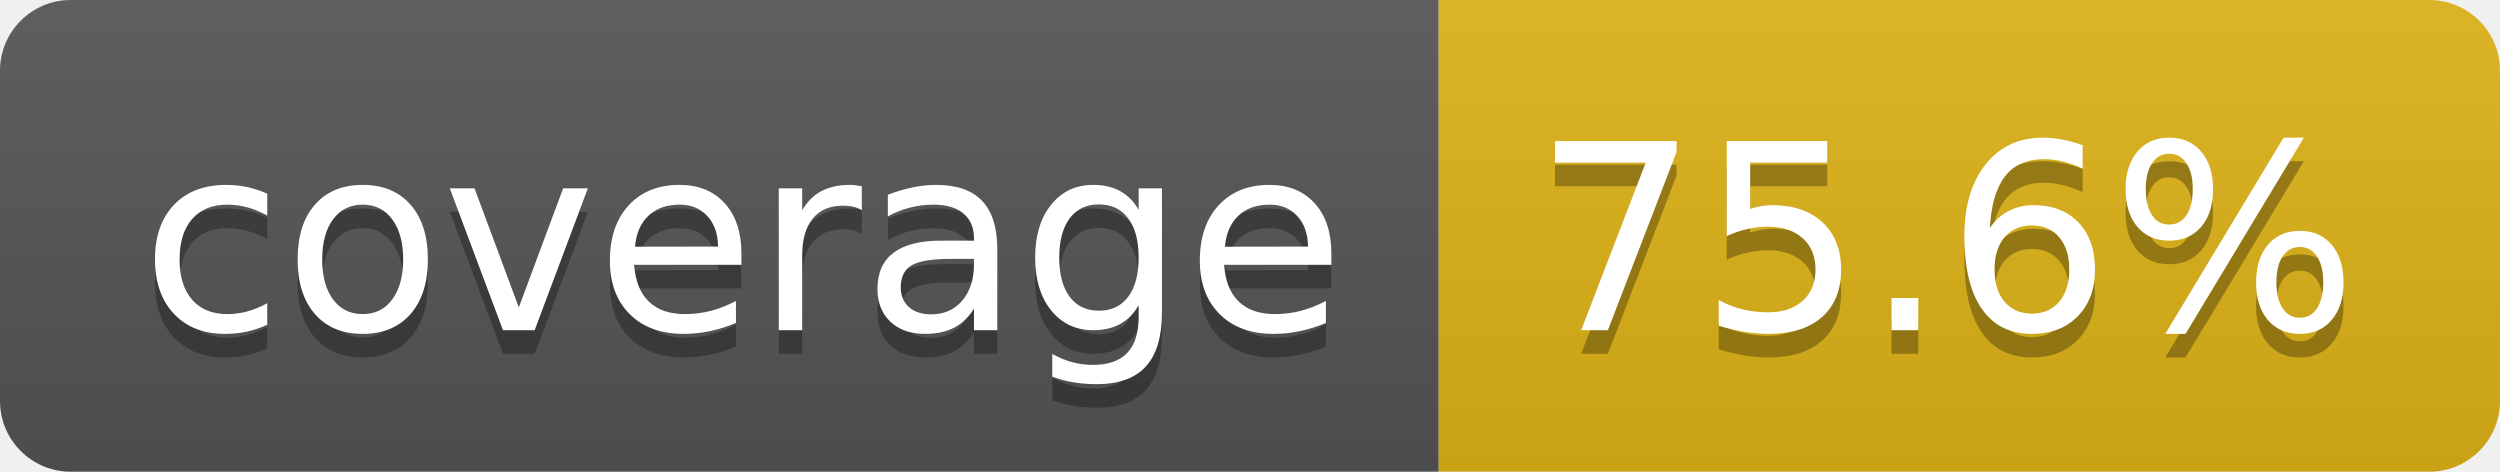
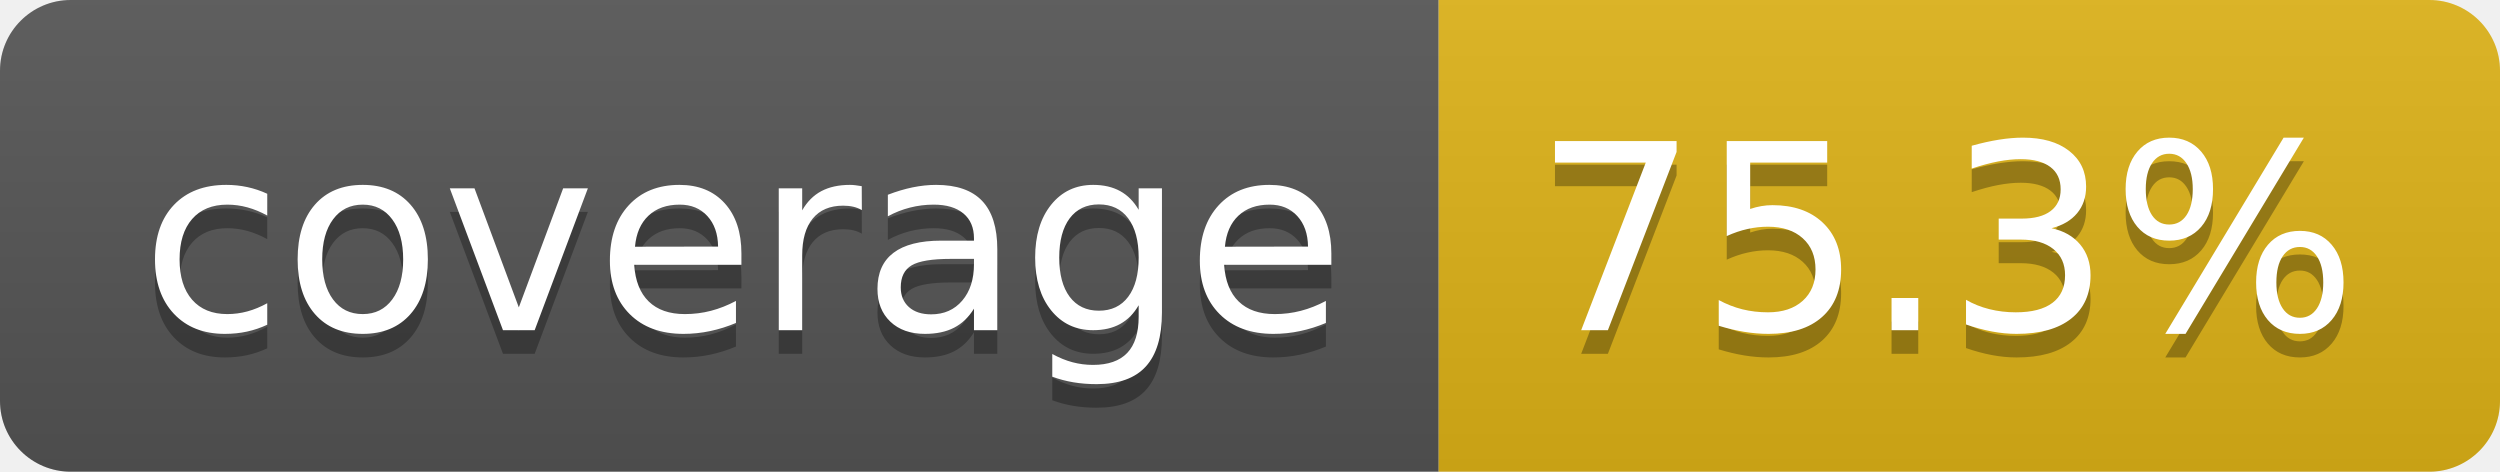
- <svg xmlns="http://www.w3.org/2000/svg" width="106" height="20" role="img" aria-label="coverage: 75.6%">
+ <svg xmlns="http://www.w3.org/2000/svg" width="106" height="20" role="img" aria-label="coverage: 75.3%">
  <linearGradient id="s" x2="0" y2="100%">
    <stop offset="0" stop-color="#bbb" stop-opacity=".1" />
    <stop offset="1" stop-opacity=".1" />
  </linearGradient>
  <clipPath id="r">
    <rect width="106" height="20" rx="3" fill="#fff" />
  </clipPath>
  <g clip-path="url(#r)">
    <rect width="61" height="20" fill="#555" />
    <rect x="61" width="45" height="20" fill="#dfb317" />
    <rect width="106" height="20" fill="url(#s)" />
  </g>
  <g fill="#fff" text-anchor="middle" font-family="Verdana,Geneva,DejaVu Sans,sans-serif" text-rendering="geometricPrecision" font-size="110">
    <text aria-hidden="true" x="315" y="150" fill="#010101" fill-opacity=".3" transform="scale(.1)" textLength="512">coverage</text>
    <text x="315" y="140" transform="scale(.1)" fill="#fff" textLength="512">coverage</text>
-     <text aria-hidden="true" x="825" y="150" fill="#010101" fill-opacity=".3" transform="scale(.1)" textLength="350">75.6%</text>
-     <text x="825" y="140" transform="scale(.1)" fill="#fff" textLength="350">75.6%</text>
+     <text aria-hidden="true" x="825" y="150" fill="#010101" fill-opacity=".3" transform="scale(.1)" textLength="350">75.3%</text>
+     <text x="825" y="140" transform="scale(.1)" fill="#fff" textLength="350">75.3%</text>
  </g>
</svg>
